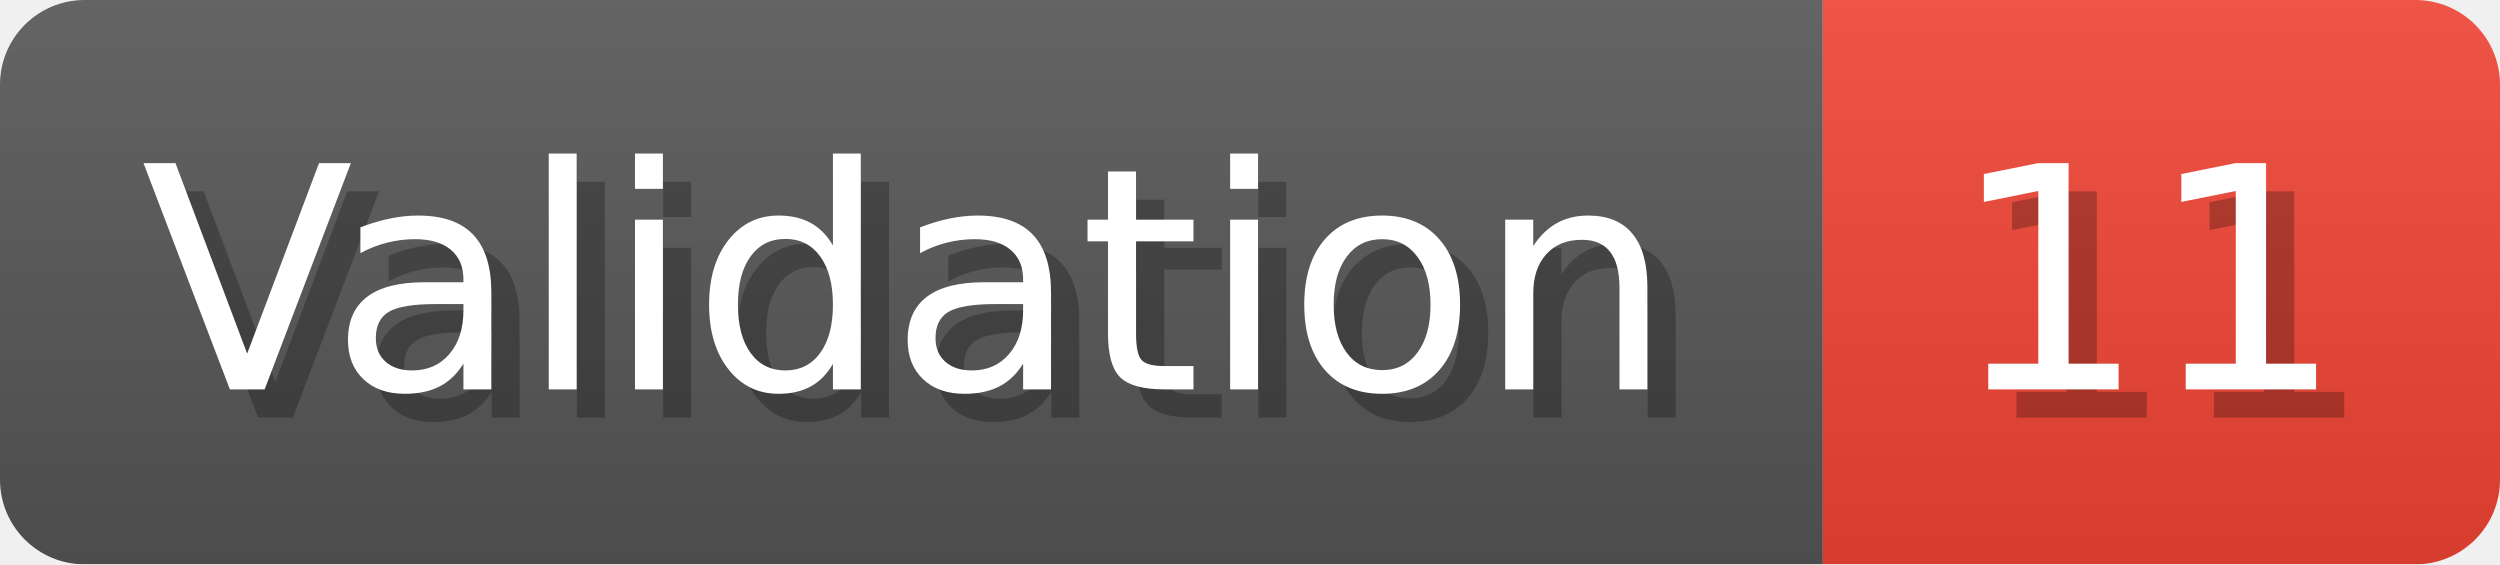
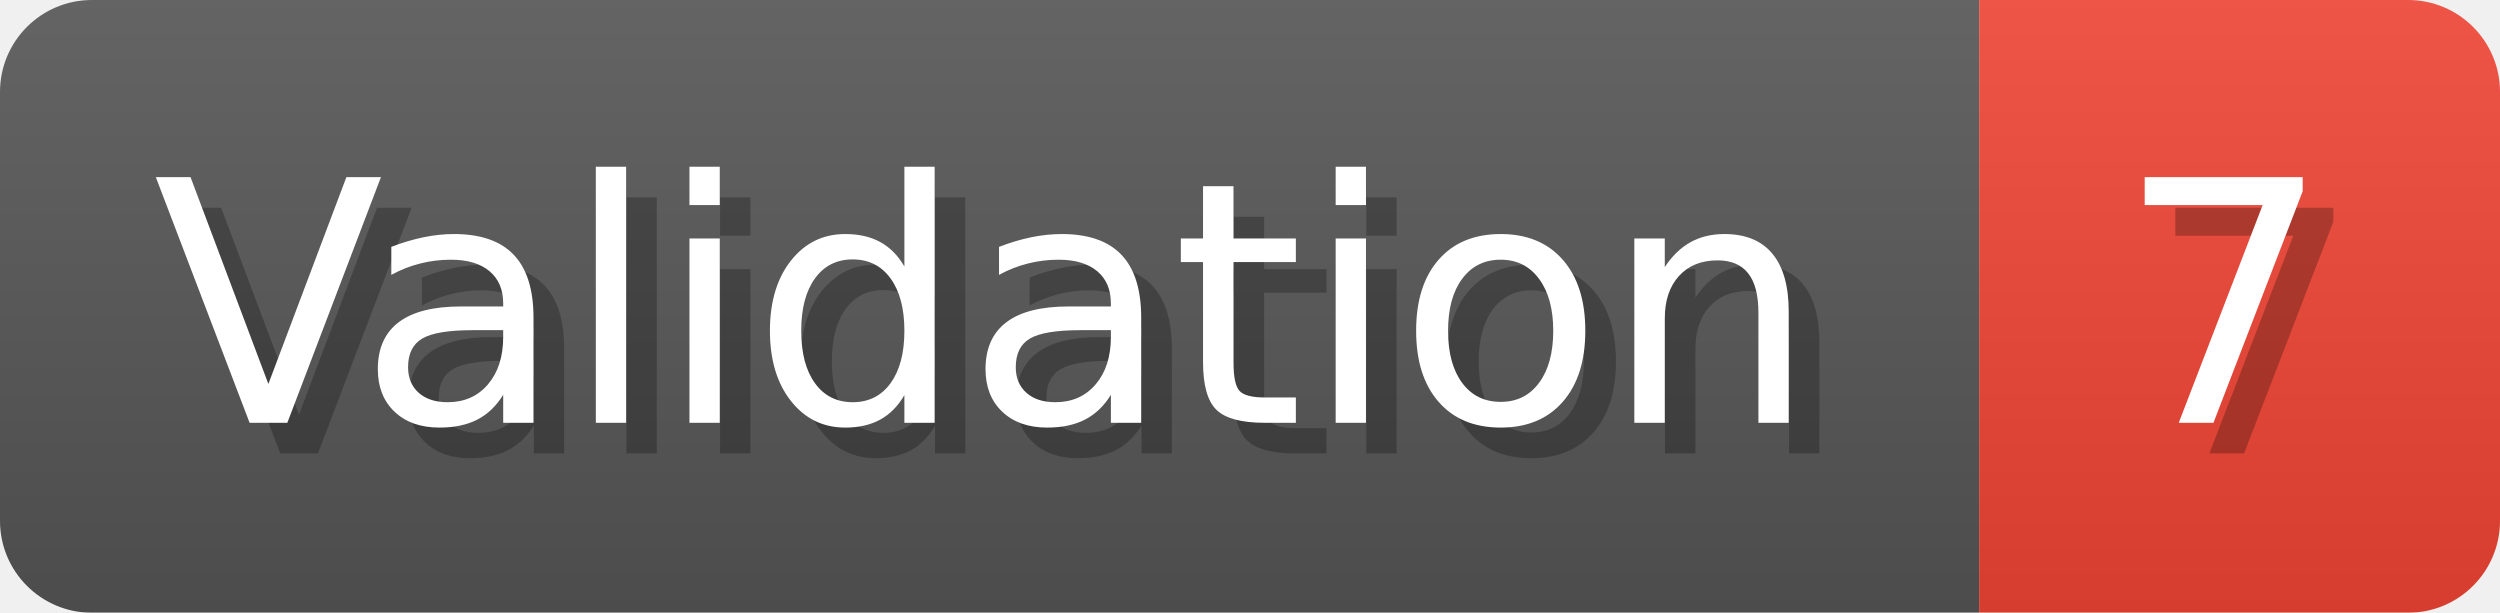
- <svg xmlns="http://www.w3.org/2000/svg" width="88.6" height="20" viewBox="0 0 886 200" role="img" aria-label="Validation: 11">
+ <svg xmlns="http://www.w3.org/2000/svg" width="81.6" height="20" viewBox="0 0 816 200" role="img" aria-label="Validation: 7">
  <linearGradient id="a" x2="0" y2="100%">
    <stop offset="0" stop-opacity=".1" stop-color="#EEE" />
    <stop offset="1" stop-opacity=".1" />
  </linearGradient>
  <mask id="m">
-     <rect width="886" height="200" rx="30" fill="#FFF" />
+     <rect width="816" height="200" rx="30" fill="#FFF" />
  </mask>
  <g mask="url(#m)">
    <rect width="646" height="200" fill="#555" />
-     <rect width="240" height="200" fill="#E43" x="646" />
-     <rect width="886" height="200" fill="url(#a)" />
+     <rect width="170" height="200" fill="#E43" x="646" />
+     <rect width="816" height="200" fill="url(#a)" />
  </g>
  <g aria-hidden="true" fill="#fff" text-anchor="start" font-family="Verdana,DejaVu Sans,sans-serif" font-size="110">
    <text x="60" y="148" textLength="546" fill="#000" opacity="0.25">Validation</text>
    <text x="50" y="138" textLength="546">Validation</text>
-     <text x="701" y="148" textLength="140" fill="#000" opacity="0.25">11</text>
-     <text x="691" y="138" textLength="140">11</text>
+     <text x="701" y="148" textLength="70" fill="#000" opacity="0.25">7</text>
+     <text x="691" y="138" textLength="70">7</text>
  </g>
</svg>
